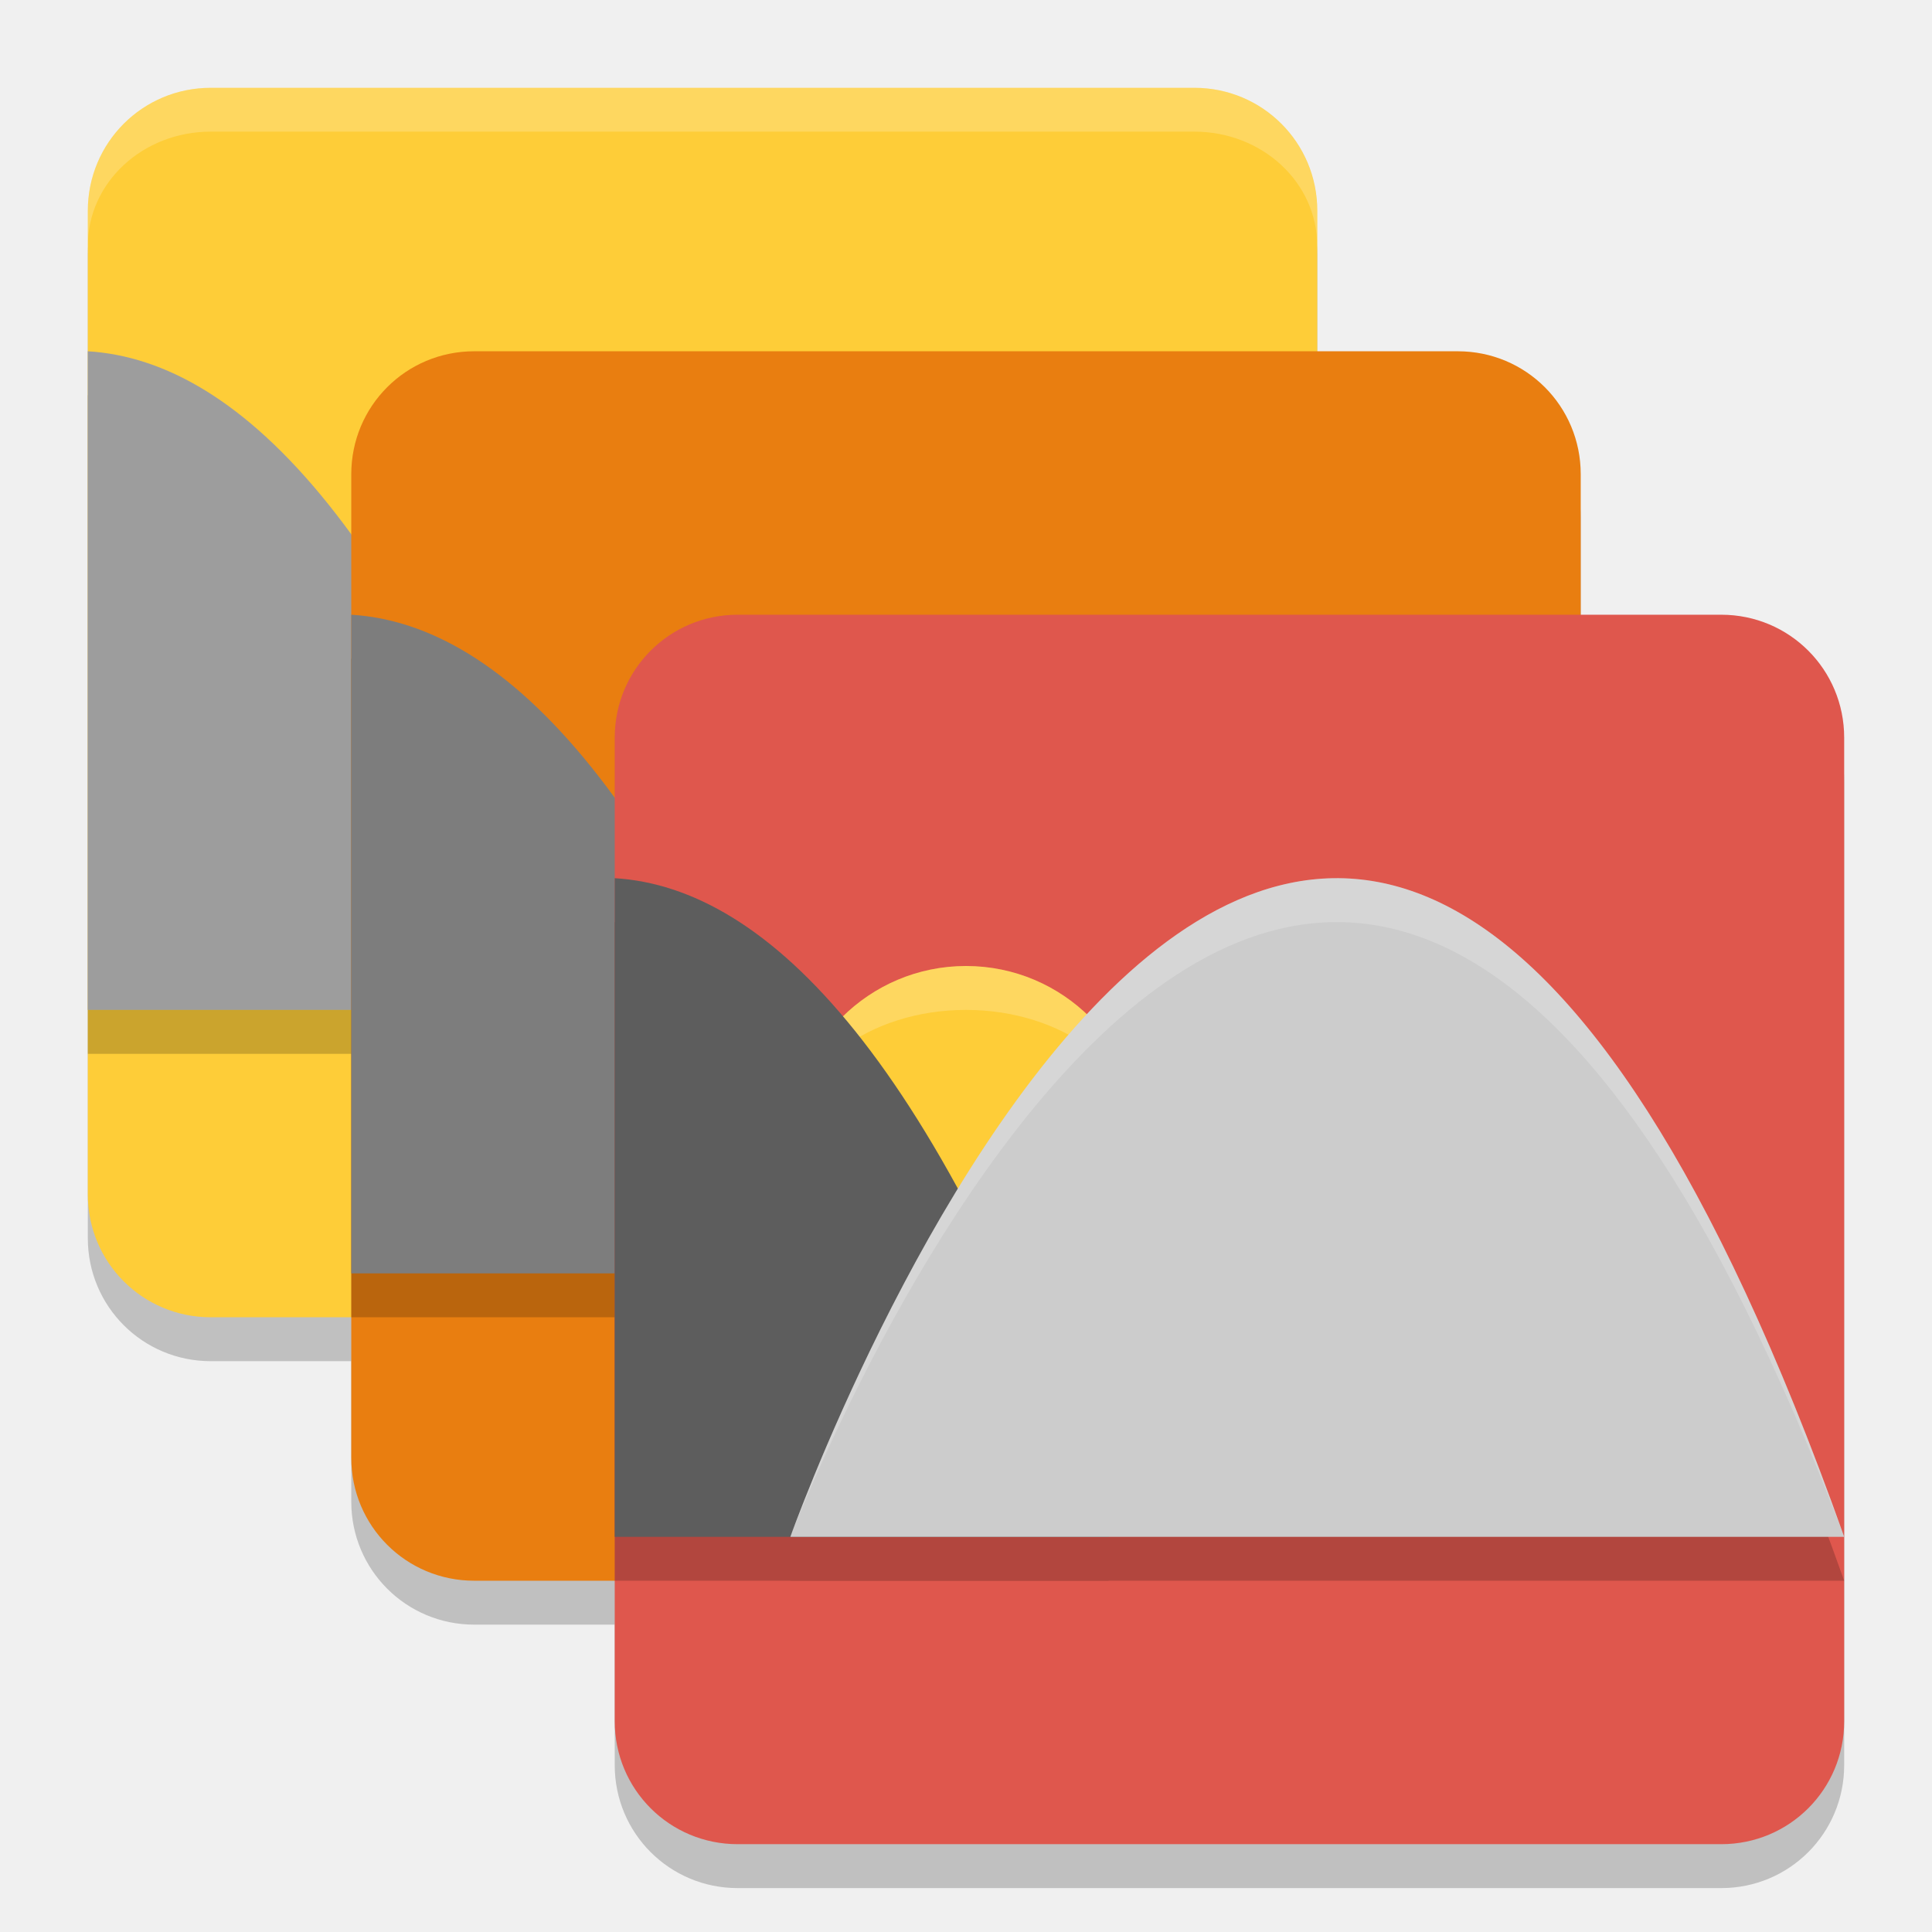
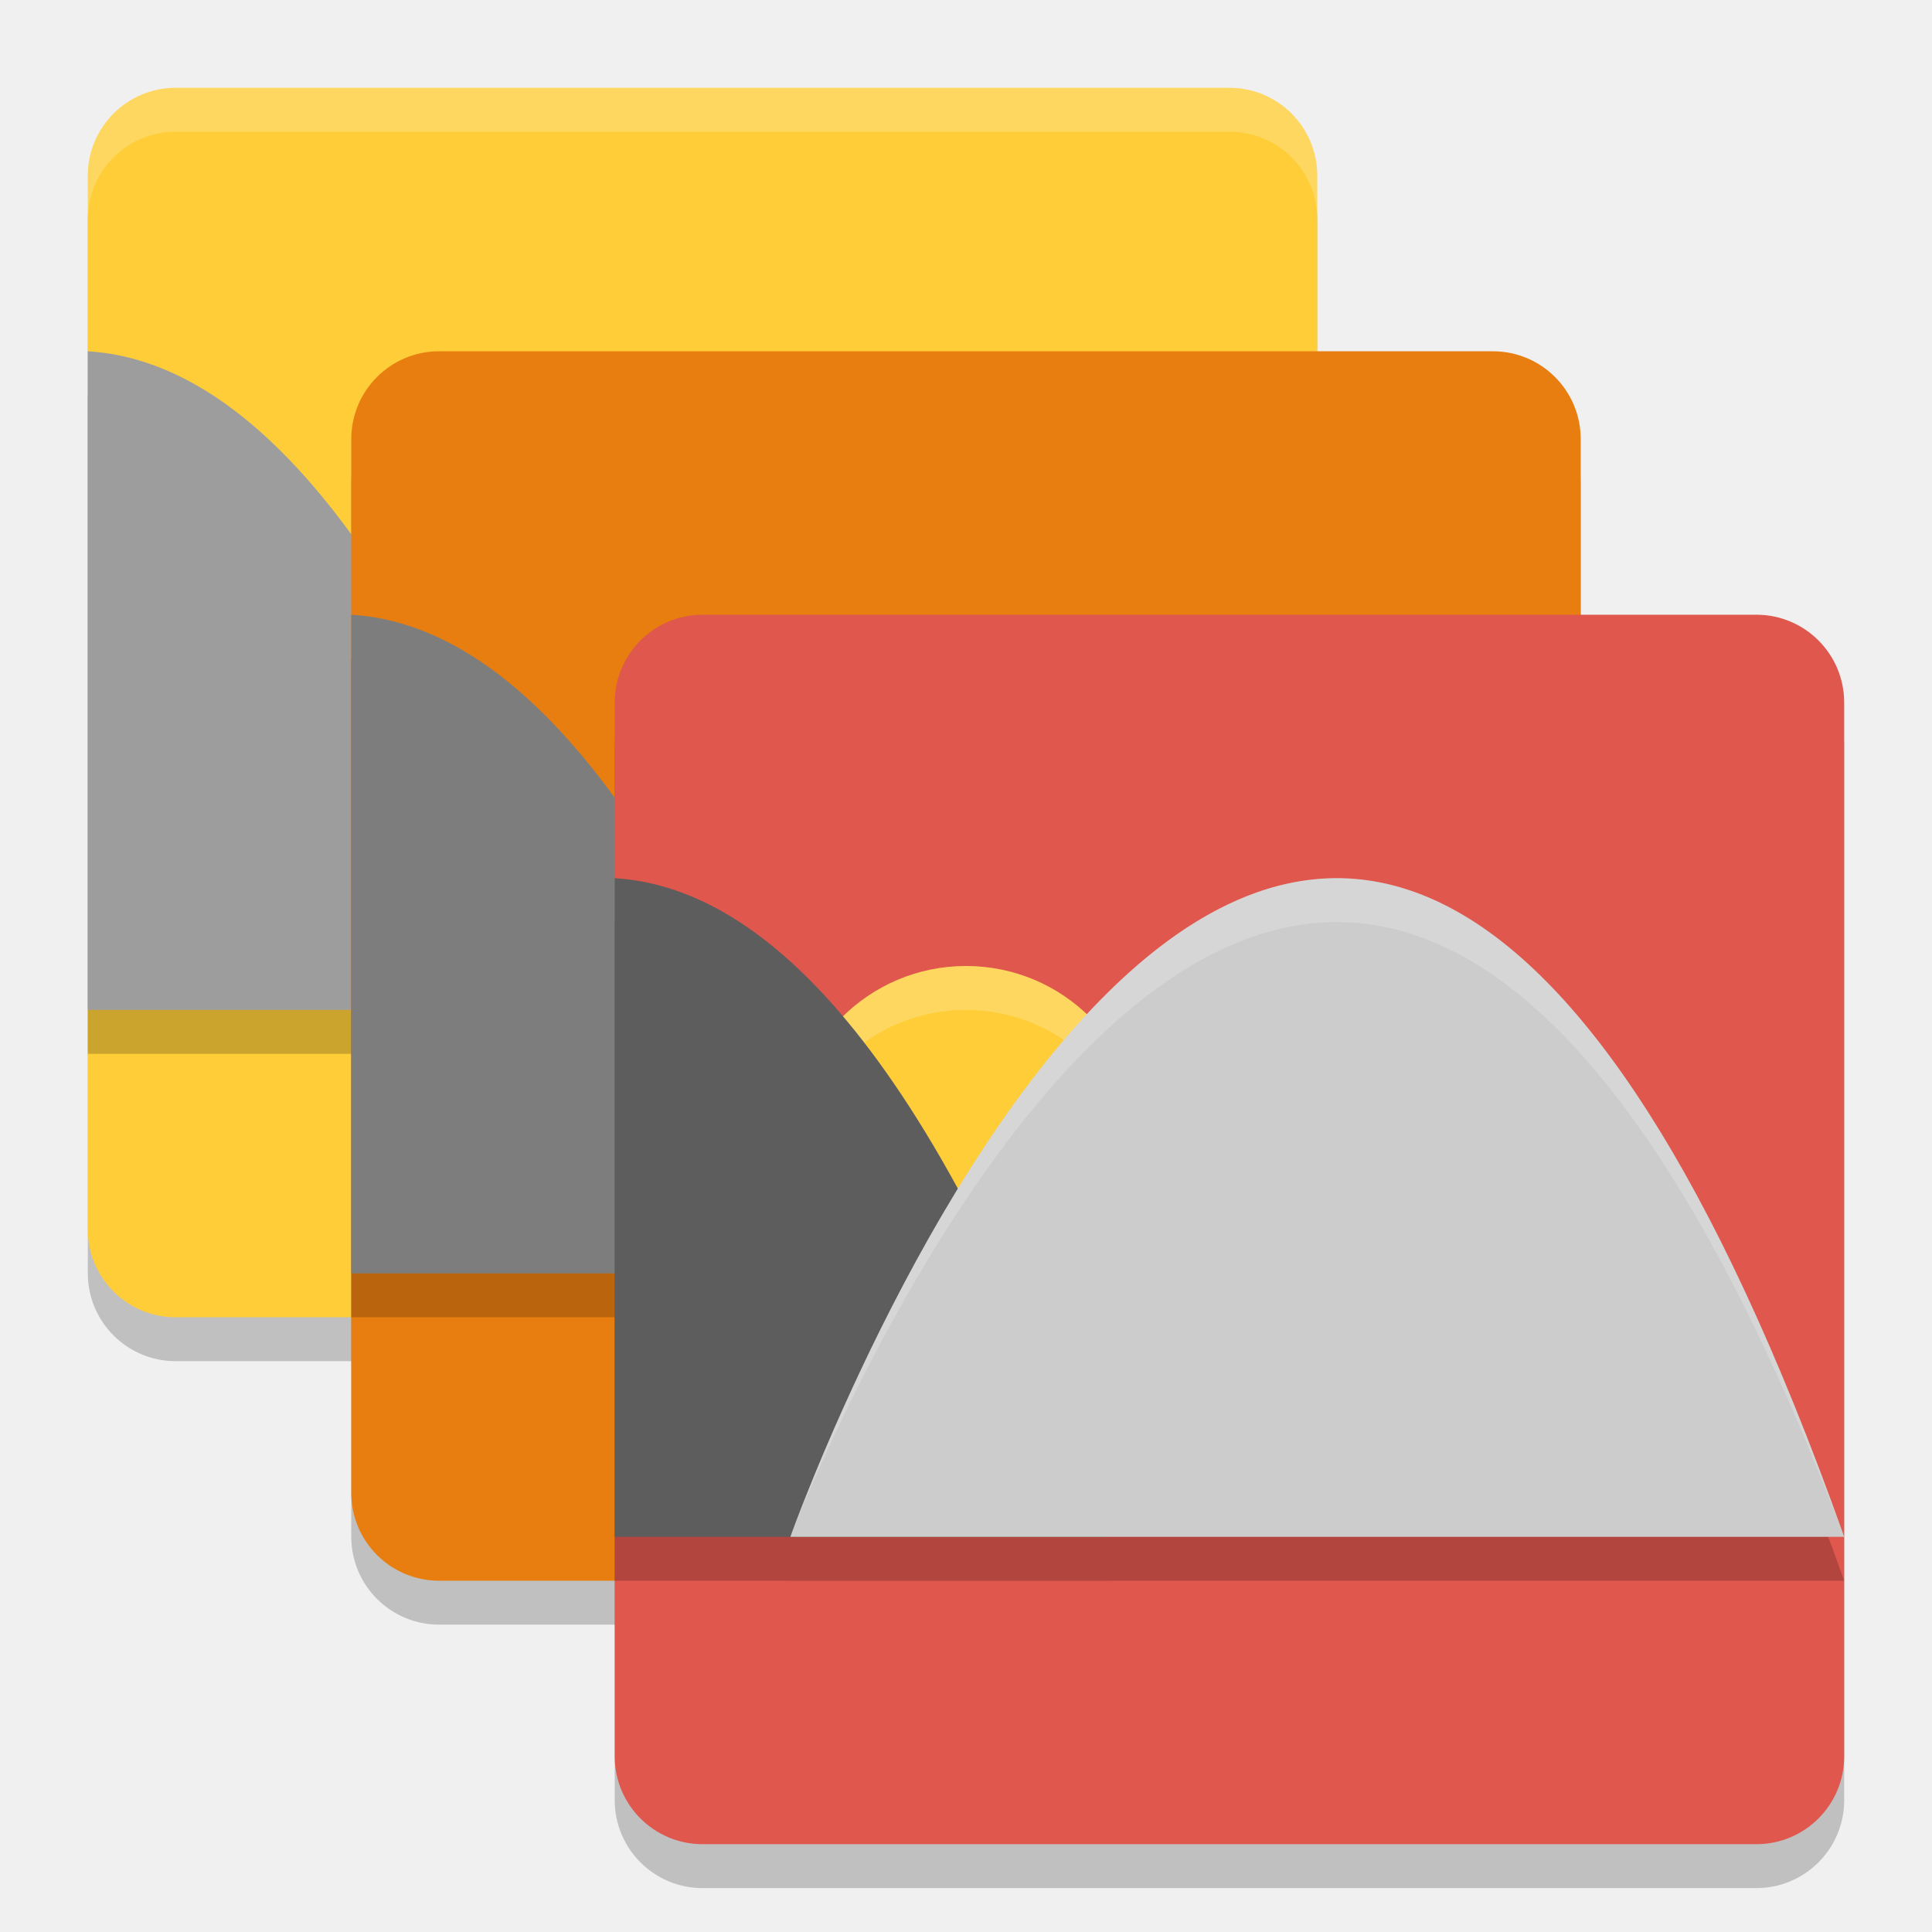
- <svg xmlns="http://www.w3.org/2000/svg" height="22" width="22" version="1.1" viewBox="0 0 22 22" id="svg2">
-   <defs id="defs64" />
-   <g style="opacity:.2" transform="matrix(.5 0 0 .5 -1 -.5)" id="g4">
-     <path d="m6.8 4h22.4c1.551 0 2.8 1.249 2.8 2.8v22.4c0 1.551-1.249 2.8-2.8 2.8h-22.4c-1.551 0-2.8-1.249-2.8-2.8v-22.4c0-1.551 1.249-2.8 2.8-2.8z" id="path6" />
-     <path d="m12.8 10h22.4c1.551 0 2.8 1.249 2.8 2.8v22.4c0 1.551-1.249 2.8-2.8 2.8h-22.4c-1.551 0-2.8-1.249-2.8-2.8v-22.4c0-1.551 1.249-2.8 2.8-2.8z" id="path8" />
-     <path d="m18.8 16h22.4c1.551 0 2.8 1.249 2.8 2.8v22.4c0 1.551-1.249 2.8-2.8 2.8h-22.4c-1.551 0-2.8-1.249-2.8-2.8v-22.4c0-1.551 1.249-2.8 2.8-2.8z" id="path10" />
+ <svg xmlns="http://www.w3.org/2000/svg" width="22" height="22" version="1.1" viewBox="0 0 22 22">
+   <g transform="translate(-1,1)">
+     <rect style="opacity:0.2" width="14" height="14" x="2" y=".5" rx="1" ry="1" />
+     <rect width="14" height="14" x="2" y="0" rx="1" ry="1" style="fill:#fecd38" />
+     <path style="opacity:0.2" d="M 2,3.5 V 11 H 7.625 C 5.682,5.53 3.739,3.606 2,3.5 Z" />
+     <rect width="14" height="14" x="5" y="3.5" rx="1" ry="1" style="opacity:0.2" />
+     <path d="M 2,3 V 10.5 H 7.625 C 5.682,5.03 3.739,3.106 2,3 Z" style="fill:#9d9d9d" />
+     <rect style="fill:#e97e10" width="14" height="14" x="5" y="3" rx="1" ry="1" />
+     <path d="M 5,6.5 V 14 H 10.625 C 8.682,8.53 6.739,6.605 5,6.5 Z" style="opacity:0.2" />
+     <rect style="opacity:0.2" width="14" height="14" x="8" y="6.5" rx="1" ry="1" />
+     <path style="fill:#7d7d7d" d="M 5,6 V 13.5 H 10.625 C 8.682,8.03 6.739,6.105 5,6 Z" />
+     <rect width="14" height="14" x="8" y="6" rx="1" ry="1" style="fill:#df574d" />
+     <g transform="matrix(0.5,0,0,0.5,0,-2)" style="opacity:0.2">
+       <g transform="translate(0,1)">
+         <g>
+           <path d="M 16,22 V 37 H 27.25 C 23.364,26.061 19.478,22.211 16,22 Z" />
+         </g>
+         <path style="opacity:0.1" d="M 16,22 V 23 C 19.478,23.197 23.364,26.79 27.25,37 23.364,26.061 19.478,22.211 16,22 Z" />
+       </g>
+       <path d="M 20,38 H 44 C 32,4.25 20,38 20,38 Z" />
+     </g>
+     <path d="M 3,0 C 2.446,0 2,0.446 2,1 V 1.5 C 2,0.946 2.446,0.5 3,0.5 H 15 C 15.554,0.5 16,0.946 16,1.5 V 1 C 16,0.446 15.554,0 15,0 Z" style="opacity:0.2;fill:#ffffff" />
+     <circle cx="12" cy="12" r="2" style="fill:#fecd38" />
+     <path d="M 12,10 A 2,2 0 0 0 10,12 2,2 0 0 0 10.018,12.244 2,2 0 0 1 12,10.5 2,2 0 0 1 13.982,12.256 2,2 0 0 0 14,12 2,2 0 0 0 12,10 Z" style="opacity:0.2;fill:#ffffff" />
+     <path style="fill:#5d5d5d" d="M 8,9 V 16.5 H 13.625 C 11.682,11.03 9.739,9.106 8,9 Z" />
+     <path d="M 10,16.5 H 22 C 16,-0.375 10,16.5 10,16.5 Z" style="fill:#cccccc" />
+     <path d="M 16.306,9.001 C 12.708,8.882 10,16.5 10,16.5 10,16.5 16,0.75 22,16.5 20.031,10.963 18.062,9.059 16.306,9.001 Z" style="opacity:0.2;fill:#ffffff" />
  </g>
-   <path style="fill:#fecd38" d="m2.4 1h11.2c0.776 0 1.4 0.624 1.4 1.4v11.2c0 0.776-0.624 1.4-1.4 1.4h-11.2c-0.776 0-1.4-0.624-1.4-1.4v-11.2c0-0.776 0.624-1.4 1.4-1.4z" id="path12" />
-   <path d="m1 4.5v7.5h5.625c-1.943-5.47-3.886-7.394-5.625-7.5z" style="opacity:.2;fill-rule:evenodd" id="path14" />
-   <path style="fill-rule:evenodd;fill:#9d9d9d" d="m1 4v7.5h5.625c-1.943-5.47-3.886-7.394-5.625-7.5z" id="path16" />
-   <path d="m5.4 4h11.2c0.776 0 1.4 0.624 1.4 1.4v11.2c0 0.776-0.624 1.4-1.4 1.4h-11.2c-0.776 0-1.4-0.624-1.4-1.4v-11.2c0-0.776 0.624-1.4 1.4-1.4z" style="fill:#e97e10" id="path20" />
-   <path style="opacity:.2;fill-rule:evenodd" d="m4 7.5v7.5h5.625c-1.943-5.47-3.886-7.394-5.625-7.5z" id="path22" />
-   <path d="m4 7v7.5h5.625c-1.943-5.47-3.886-7.394-5.625-7.5z" style="fill-rule:evenodd;fill:#7d7d7d" id="path24" />
-   <path d="m8.4 7h11.2c0.776 0 1.4 0.624 1.4 1.4v11.2c0 0.776-0.624 1.4-1.4 1.4h-11.2c-0.776 0-1.4-0.624-1.4-1.4v-11.2c0-0.776 0.624-1.4 1.4-1.4z" style="fill:#df574d" id="path28" />
-   <g style="opacity:.2" transform="matrix(.5 0 0 .5 -1 -1)" id="g30">
-     <g transform="translate(0,1)" id="g32">
-       <g id="g34">
-         <path style="fill-rule:evenodd" d="m16 22v15h11.25c-3.886-10.939-7.772-14.789-11.25-15z" id="path36" />
-       </g>
-       <path d="m16 22v1c3.478 0.197 7.364 3.79 11.25 14-3.886-10.939-7.772-14.789-11.25-15z" style="opacity:.1;fill-rule:evenodd" id="path38" />
-     </g>
-     <path style="fill-rule:evenodd" d="m20 38h24c-12-33.75-24 0-24 0z" id="path40" />
-   </g>
-   <circle r="2" style="fill:#fecd38" cx="11" cy="13" id="circle42" />
-   <path style="opacity:0.2;fill:#ffffff" d="m11 11a2 2 0 0 0 -2 2 2 1.5 0 0 1 2 -1.5 2 1.5 0 0 1 2 1.5 2 2 0 0 0 -2 -2zm2 2a2 1.5 0 0 1 -2 1.5 2 1.5 0 0 1 -2 -1.5 2 2 0 0 0 2 2 2 2 0 0 0 2 -2z" id="path44" />
-   <path id="path48" d="m 7,10 0,7.5 5.625,0 C 10.682,12.03 8.739,10.106 7,10 Z" style="fill:#5d5d5d;fill-rule:evenodd" />
-   <path style="fill-rule:evenodd;fill:#cccccc" d="m9 17.5h12c-6-16.875-12 0-12 0z" id="path52" />
-   <path style="opacity:0.2;fill-rule:evenodd;fill:#ffffff" d="m15.306 10.001c-3.597-0.119-6.306 7.499-6.306 7.499s6-15.75 12 0c-1.969-5.537-3.938-7.441-5.694-7.499z" id="path54" />
-   <path style="opacity:0.2;fill:#ffffff" d="m2.4 1c-0.776 0-1.4 0.625-1.4 1.4v0.399c0-0.72 0.625-1.3 1.4-1.3h11.199c0.776 0 1.4 0.58 1.4 1.3v-0.399c0-0.776-0.625-1.4-1.4-1.4z" id="path60" />
</svg>
